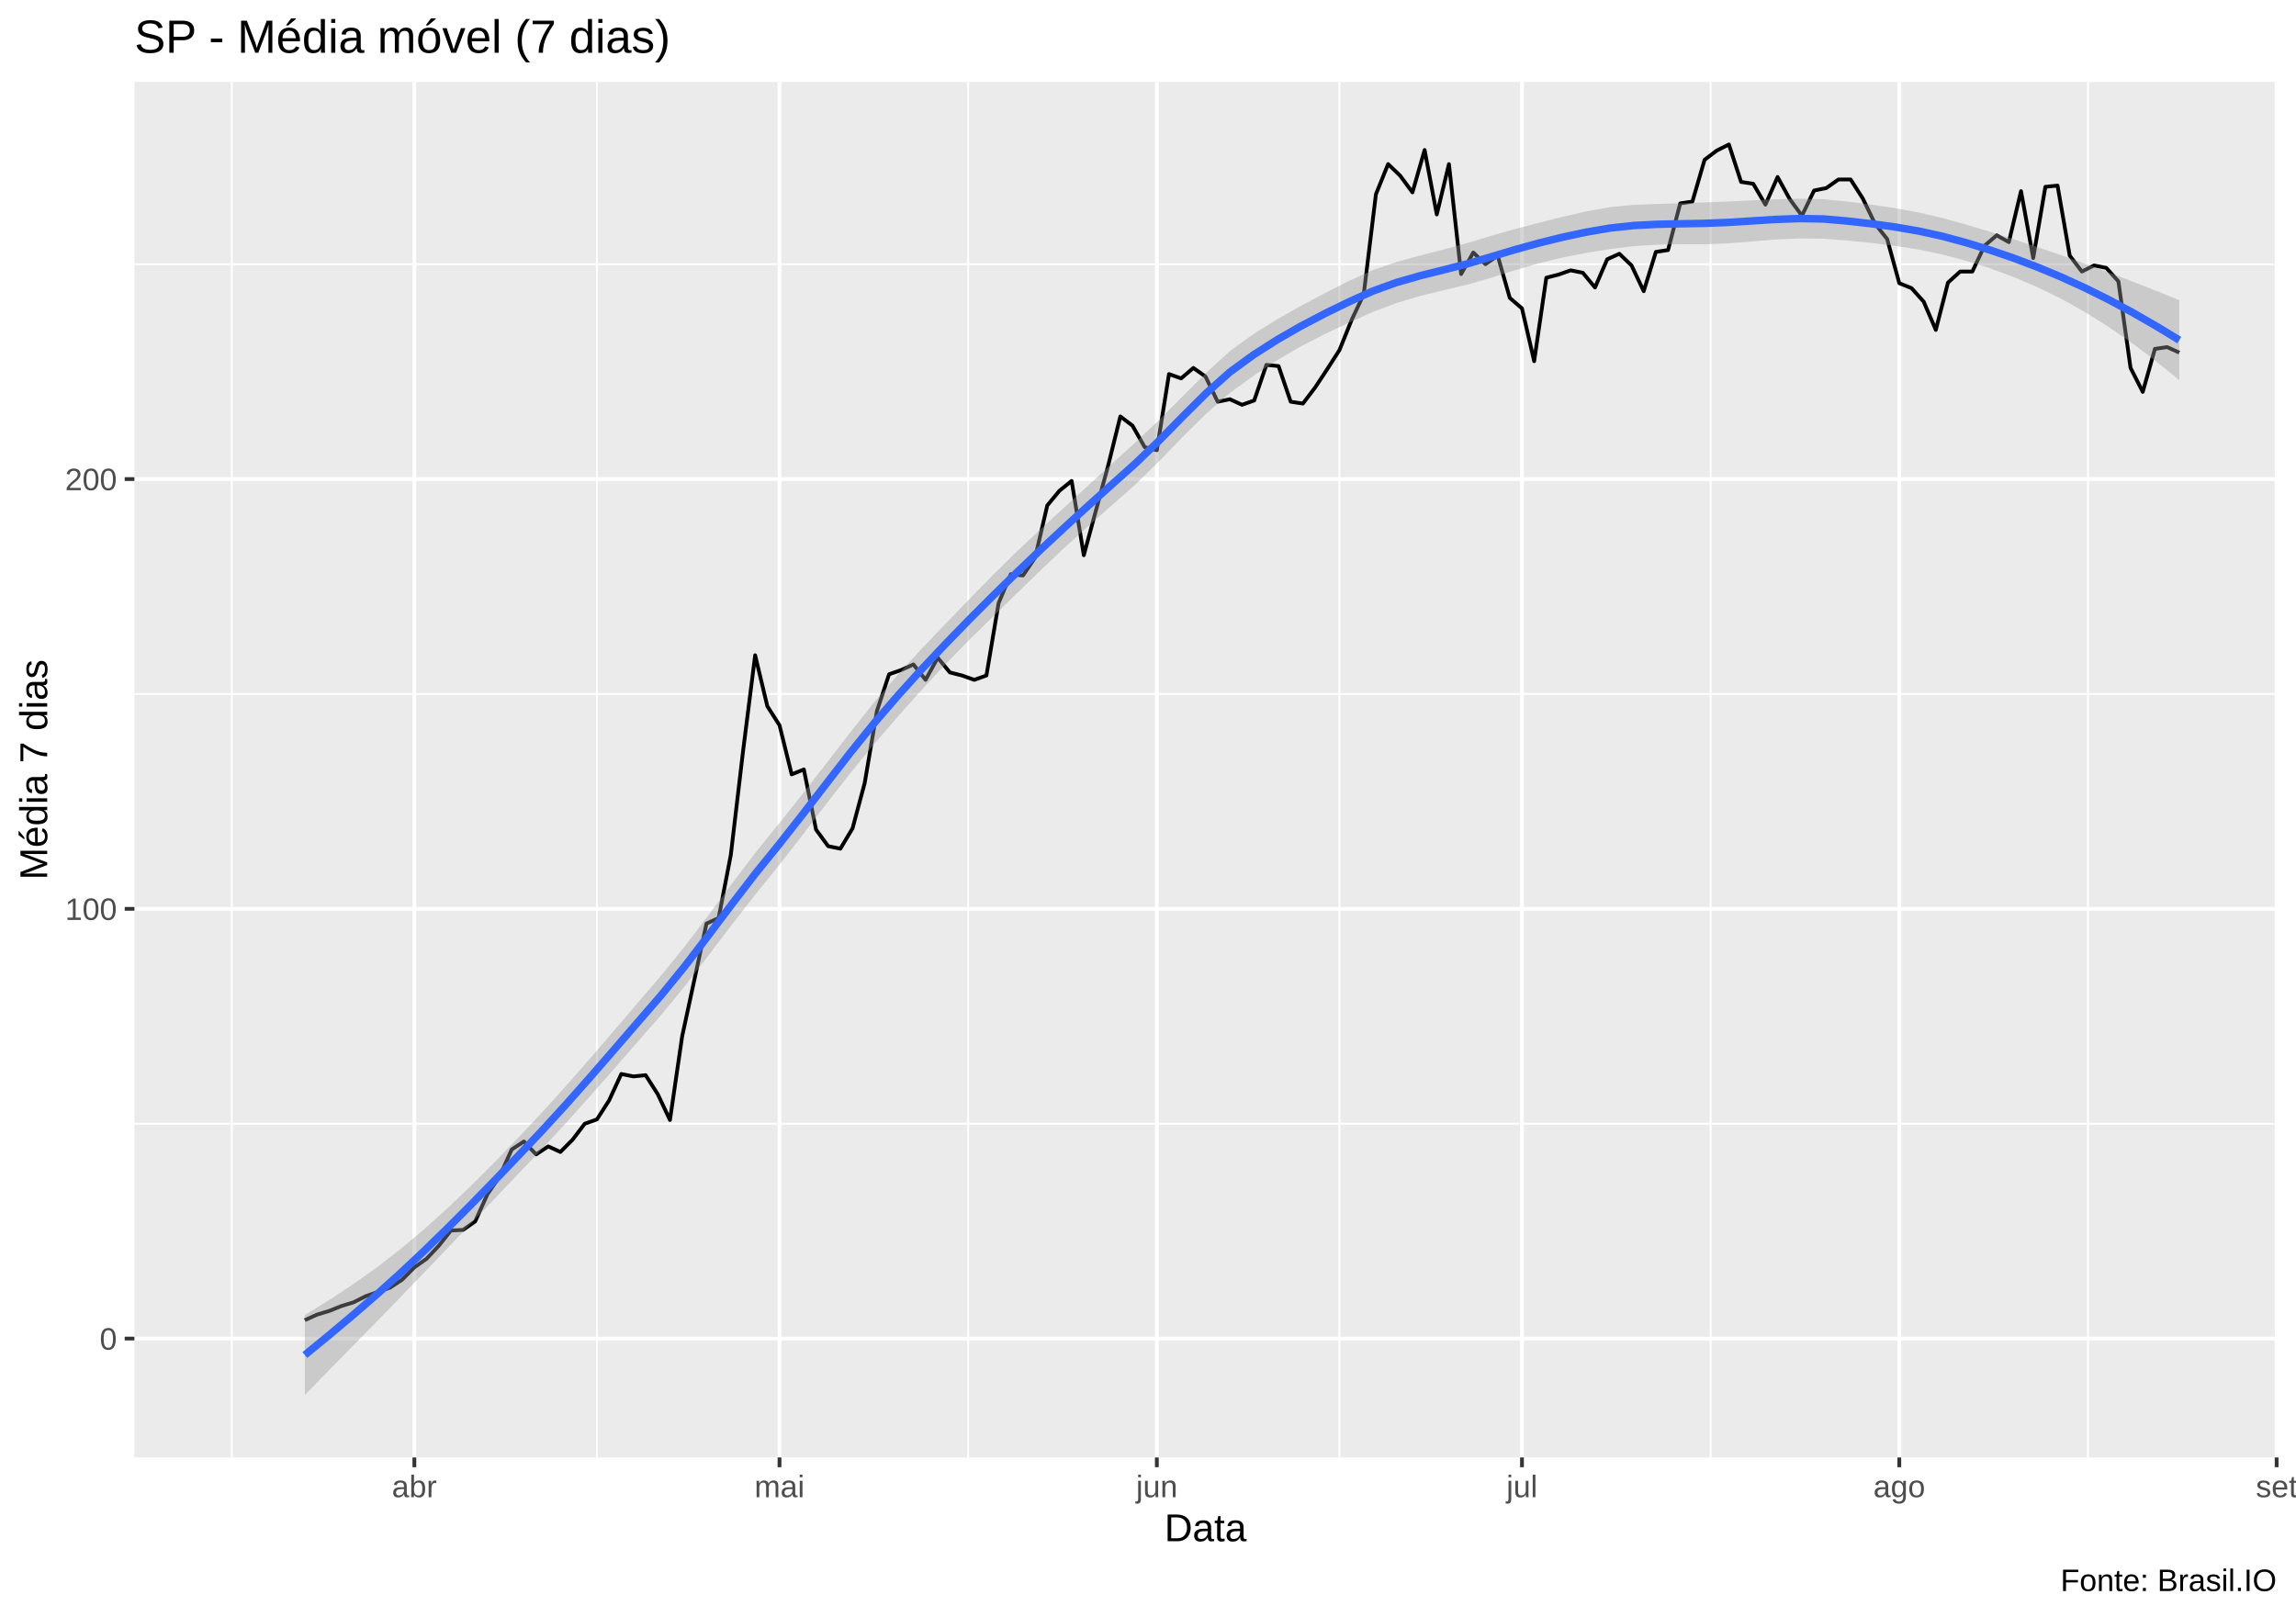
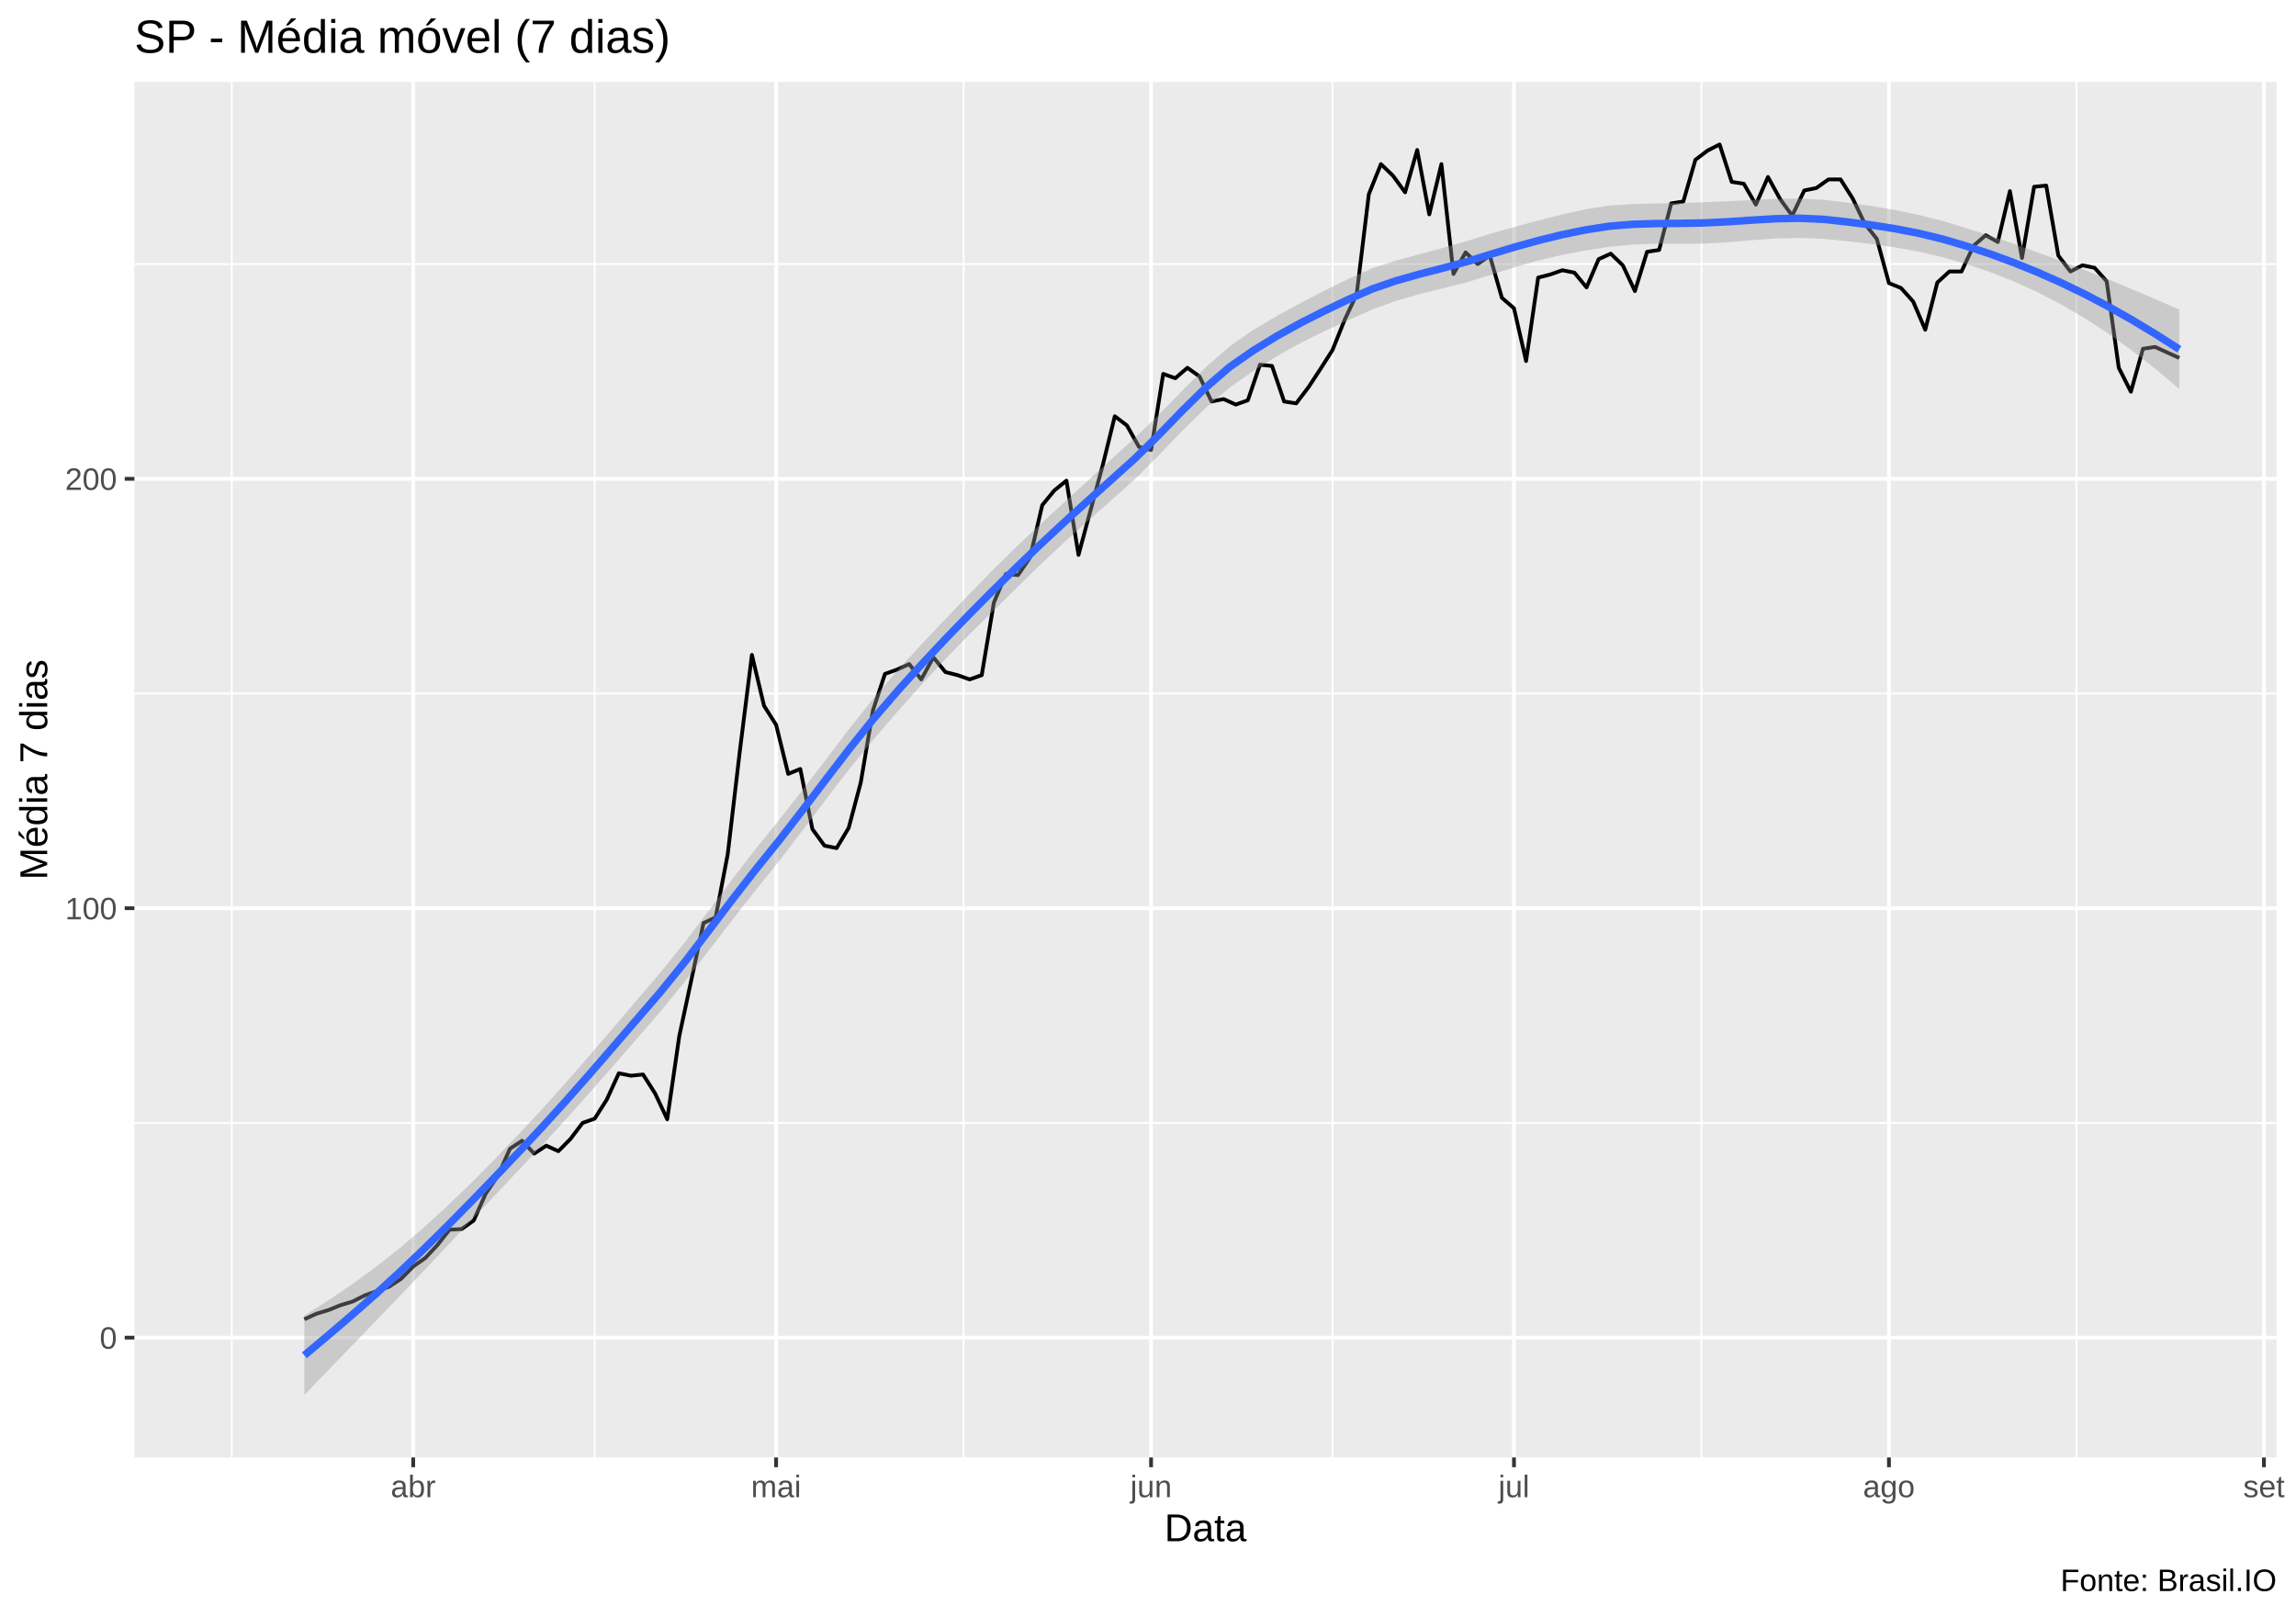
<svg xmlns="http://www.w3.org/2000/svg" viewBox="0 0 649.50 457.50">
  <defs>
    <style type="text/css">
    line, polyline, polygon, path, rect, circle {
      fill: none;
      stroke: #000000;
      stroke-linecap: round;
      stroke-linejoin: round;
      stroke-miterlimit: 10.00;
    }
  </style>
  </defs>
  <rect width="100%" height="100%" style="stroke: none; fill: #FFFFFF;" />
  <rect x="0.00" y="0" width="649.50" height="457.50" style="stroke-width: 1.07; stroke: #FFFFFF; fill: #FFFFFF;" />
  <defs>
    <clipPath id="cpMzguMDJ8NjQ0LjAyfDQxMi4zOHwyMy4xOQ==">
      <rect x="38.02" y="23.19" width="606.00" height="389.19" />
    </clipPath>
  </defs>
  <rect x="38.02" y="23.19" width="606.00" height="389.19" style="stroke-width: 1.07; stroke: none; fill: #EBEBEB;" clip-path="url(#cpMzguMDJ8NjQ0LjAyfDQxMi4zOHwyMy4xOQ==)" />
-   <polyline points="38.02,317.94 644.02,317.94 " style="stroke-width: 0.53; stroke: #FFFFFF; stroke-linecap: butt;" clip-path="url(#cpMzguMDJ8NjQ0LjAyfDQxMi4zOHwyMy4xOQ==)" />
-   <polyline points="38.02,196.34 644.02,196.34 " style="stroke-width: 0.53; stroke: #FFFFFF; stroke-linecap: butt;" clip-path="url(#cpMzguMDJ8NjQ0LjAyfDQxMi4zOHwyMy4xOQ==)" />
-   <polyline points="38.02,74.75 644.02,74.75 " style="stroke-width: 0.53; stroke: #FFFFFF; stroke-linecap: butt;" clip-path="url(#cpMzguMDJ8NjQ0LjAyfDQxMi4zOHwyMy4xOQ==)" />
+   <polyline points="38.02,317.72 644.02,317.72 " style="stroke-width: 0.53; stroke: #FFFFFF; stroke-linecap: butt;" clip-path="url(#cpMzguMDJ8NjQ0LjAyfDQxMi4zOHwyMy4xOQ==)" />
+   <polyline points="38.02,196.22 644.02,196.22 " style="stroke-width: 0.53; stroke: #FFFFFF; stroke-linecap: butt;" clip-path="url(#cpMzguMDJ8NjQ0LjAyfDQxMi4zOHwyMy4xOQ==)" />
+   <polyline points="38.02,74.72 644.02,74.72 " style="stroke-width: 0.53; stroke: #FFFFFF; stroke-linecap: butt;" clip-path="url(#cpMzguMDJ8NjQ0LjAyfDQxMi4zOHwyMy4xOQ==)" />
  <polyline points="65.57,412.38 65.57,23.19 " style="stroke-width: 0.53; stroke: #FFFFFF; stroke-linecap: butt;" clip-path="url(#cpMzguMDJ8NjQ0LjAyfDQxMi4zOHwyMy4xOQ==)" />
-   <polyline points="168.86,412.38 168.86,23.19 " style="stroke-width: 0.53; stroke: #FFFFFF; stroke-linecap: butt;" clip-path="url(#cpMzguMDJ8NjQ0LjAyfDQxMi4zOHwyMy4xOQ==)" />
-   <polyline points="273.88,412.38 273.88,23.19 " style="stroke-width: 0.53; stroke: #FFFFFF; stroke-linecap: butt;" clip-path="url(#cpMzguMDJ8NjQ0LjAyfDQxMi4zOHwyMy4xOQ==)" />
-   <polyline points="378.90,412.38 378.90,23.19 " style="stroke-width: 0.53; stroke: #FFFFFF; stroke-linecap: butt;" clip-path="url(#cpMzguMDJ8NjQ0LjAyfDQxMi4zOHwyMy4xOQ==)" />
-   <polyline points="483.91,412.38 483.91,23.19 " style="stroke-width: 0.53; stroke: #FFFFFF; stroke-linecap: butt;" clip-path="url(#cpMzguMDJ8NjQ0LjAyfDQxMi4zOHwyMy4xOQ==)" />
-   <polyline points="590.65,412.38 590.65,23.19 " style="stroke-width: 0.53; stroke: #FFFFFF; stroke-linecap: butt;" clip-path="url(#cpMzguMDJ8NjQ0LjAyfDQxMi4zOHwyMy4xOQ==)" />
-   <polyline points="38.02,378.73 644.02,378.73 " style="stroke-width: 1.07; stroke: #FFFFFF; stroke-linecap: butt;" clip-path="url(#cpMzguMDJ8NjQ0LjAyfDQxMi4zOHwyMy4xOQ==)" />
-   <polyline points="38.02,257.14 644.02,257.14 " style="stroke-width: 1.07; stroke: #FFFFFF; stroke-linecap: butt;" clip-path="url(#cpMzguMDJ8NjQ0LjAyfDQxMi4zOHwyMy4xOQ==)" />
-   <polyline points="38.02,135.55 644.02,135.55 " style="stroke-width: 1.07; stroke: #FFFFFF; stroke-linecap: butt;" clip-path="url(#cpMzguMDJ8NjQ0LjAyfDQxMi4zOHwyMy4xOQ==)" />
-   <polyline points="117.22,412.38 117.22,23.19 " style="stroke-width: 1.07; stroke: #FFFFFF; stroke-linecap: butt;" clip-path="url(#cpMzguMDJ8NjQ0LjAyfDQxMi4zOHwyMy4xOQ==)" />
-   <polyline points="220.51,412.38 220.51,23.19 " style="stroke-width: 1.07; stroke: #FFFFFF; stroke-linecap: butt;" clip-path="url(#cpMzguMDJ8NjQ0LjAyfDQxMi4zOHwyMy4xOQ==)" />
-   <polyline points="327.25,412.38 327.25,23.19 " style="stroke-width: 1.07; stroke: #FFFFFF; stroke-linecap: butt;" clip-path="url(#cpMzguMDJ8NjQ0LjAyfDQxMi4zOHwyMy4xOQ==)" />
-   <polyline points="430.54,412.38 430.54,23.19 " style="stroke-width: 1.07; stroke: #FFFFFF; stroke-linecap: butt;" clip-path="url(#cpMzguMDJ8NjQ0LjAyfDQxMi4zOHwyMy4xOQ==)" />
-   <polyline points="537.28,412.38 537.28,23.19 " style="stroke-width: 1.07; stroke: #FFFFFF; stroke-linecap: butt;" clip-path="url(#cpMzguMDJ8NjQ0LjAyfDQxMi4zOHwyMy4xOQ==)" />
-   <polyline points="644.02,412.38 644.02,23.19 " style="stroke-width: 1.07; stroke: #FFFFFF; stroke-linecap: butt;" clip-path="url(#cpMzguMDJ8NjQ0LjAyfDQxMi4zOHwyMy4xOQ==)" />
-   <polyline points="86.23,373.52 89.67,371.96 93.11,370.92 96.56,369.53 100.00,368.48 103.44,366.75 106.89,365.53 110.33,364.32 113.77,362.06 117.22,358.58 120.66,356.15 124.10,352.50 127.54,348.16 130.99,347.99 134.43,345.56 137.87,337.91 141.32,332.87 144.76,325.23 148.20,322.97 151.65,326.62 155.09,324.36 158.53,325.93 161.98,322.45 165.42,317.94 168.86,316.72 172.31,311.34 175.75,303.87 179.19,304.56 182.64,304.21 186.08,309.60 189.52,316.89 192.96,293.27 196.41,277.29 199.85,261.31 203.29,259.74 206.74,241.85 210.18,212.67 213.62,185.40 217.07,199.82 220.51,205.20 223.95,219.10 227.40,217.71 230.84,234.73 234.28,239.42 237.73,240.12 241.17,234.38 244.61,221.53 248.06,201.21 251.50,190.78 254.94,189.57 258.39,188.00 261.83,192.35 265.27,186.09 268.71,190.26 272.16,191.13 275.60,192.35 279.04,191.13 282.49,170.63 285.93,162.47 289.37,162.82 292.82,157.78 296.26,143.01 299.70,138.85 303.15,136.07 306.59,157.09 310.03,144.40 313.48,131.72 316.92,117.83 320.36,120.43 323.81,126.51 327.25,127.38 330.69,105.84 334.13,107.06 337.58,104.10 341.02,106.54 344.46,113.66 347.91,112.96 351.35,114.53 354.79,113.31 358.24,103.24 361.68,103.58 365.12,113.66 368.57,114.18 372.01,109.66 375.45,104.45 378.90,99.07 382.34,90.56 385.78,83.26 389.23,54.95 392.67,46.43 396.11,49.74 399.56,54.43 403.00,42.44 406.44,60.68 409.88,46.43 413.33,77.53 416.77,71.45 420.21,74.75 423.66,72.32 427.10,84.30 430.54,87.26 433.99,102.19 437.43,78.57 440.87,77.70 444.32,76.49 447.76,77.18 451.20,81.35 454.65,73.36 458.09,71.80 461.53,75.10 464.98,82.39 468.42,71.27 471.86,70.75 475.31,57.55 478.75,57.03 482.19,45.22 485.63,42.61 489.08,40.88 492.52,51.47 495.96,51.99 499.41,57.90 502.85,50.08 506.29,56.34 509.74,61.03 513.18,53.90 516.62,53.21 520.07,50.78 523.51,50.78 526.95,56.16 530.40,63.28 533.84,67.63 537.28,80.13 540.73,81.52 544.17,85.34 547.61,93.34 551.05,79.96 554.50,76.83 557.94,76.83 561.38,69.54 564.83,66.58 568.27,68.50 571.71,54.08 575.16,73.01 578.60,52.86 582.04,52.51 585.49,72.32 588.93,76.83 592.37,75.10 595.82,75.79 599.26,79.61 602.70,104.10 606.15,110.88 609.59,98.72 613.03,98.20 616.48,99.76 " style="stroke-width: 1.07; stroke-linecap: butt;" clip-path="url(#cpMzguMDJ8NjQ0LjAyfDQxMi4zOHwyMy4xOQ==)" />
-   <polygon points="86.23,372.08 92.94,367.94 99.65,363.52 106.36,358.76 113.07,353.59 119.79,347.96 126.50,341.93 133.21,335.53 139.92,328.82 146.63,321.87 153.35,314.72 160.06,307.30 166.77,299.65 173.48,291.84 180.19,283.98 186.91,276.15 193.62,267.88 200.33,259.06 207.04,250.01 213.75,241.18 220.47,232.88 227.18,224.46 233.89,215.82 240.60,207.12 247.31,198.67 254.03,190.84 260.74,183.54 267.45,176.50 274.16,169.56 280.87,162.71 287.59,156.09 294.30,149.78 301.01,143.62 307.72,137.46 314.43,131.29 321.15,125.22 327.86,118.85 334.57,112.10 341.28,105.39 347.99,99.29 354.71,94.41 361.42,90.26 368.13,86.48 374.84,82.91 381.55,79.52 388.27,76.45 394.98,74.13 401.69,72.30 408.40,70.58 415.11,68.75 421.83,66.72 428.54,64.81 435.25,63.05 441.96,61.37 448.67,59.82 455.39,58.60 462.10,57.96 468.81,57.70 475.52,57.51 482.23,57.27 488.95,57.00 495.66,56.69 502.37,56.39 509.08,56.22 515.80,56.36 522.51,57.01 529.22,57.87 535.93,58.87 542.64,60.10 549.36,61.65 556.07,63.51 562.78,65.52 569.49,67.64 576.20,69.86 582.92,72.16 589.63,74.54 596.34,77.01 603.05,79.57 609.76,82.21 616.48,84.93 616.48,107.54 609.76,102.09 603.05,97.03 596.34,92.39 589.63,88.19 582.92,84.46 576.20,81.18 569.49,78.32 562.78,75.86 556.07,73.76 549.36,71.98 542.64,70.59 535.93,69.53 529.22,68.72 522.51,68.05 515.80,67.54 509.08,67.47 502.37,67.77 495.66,68.31 488.95,68.84 482.23,69.10 475.52,69.11 468.81,69.22 462.10,69.66 455.39,70.48 448.67,71.56 441.96,72.87 435.25,74.51 428.54,76.46 421.83,78.59 415.11,80.53 408.40,82.11 401.69,83.75 394.98,85.76 388.27,88.30 381.55,91.33 374.84,94.47 368.13,97.92 361.42,101.85 354.71,106.24 347.99,111.12 341.28,116.99 334.57,123.62 327.86,130.54 321.15,137.10 314.43,143.04 307.72,148.96 301.01,155.07 294.30,161.43 287.59,167.95 280.87,174.49 274.16,181.09 267.45,187.94 260.74,195.17 254.03,202.70 247.31,210.48 240.60,218.68 233.89,227.26 227.18,236.05 220.47,244.72 213.75,253.01 207.04,261.60 200.33,270.42 193.62,279.13 186.91,287.32 180.19,295.00 173.48,302.69 166.77,310.31 160.06,317.79 153.35,325.05 146.63,332.11 139.92,339.16 133.21,346.21 126.50,353.25 119.79,360.27 113.07,367.24 106.36,374.14 99.65,380.99 92.94,387.83 86.23,394.69 " style="stroke-width: 0.00; stroke: none; fill: #999999; fill-opacity: 0.40;" clip-path="url(#cpMzguMDJ8NjQ0LjAyfDQxMi4zOHwyMy4xOQ==)" />
-   <polyline points="86.23,372.08 92.94,367.94 99.65,363.52 106.36,358.76 113.07,353.59 119.79,347.96 126.50,341.93 133.21,335.53 139.92,328.82 146.63,321.87 153.35,314.72 160.06,307.30 166.77,299.65 173.48,291.84 180.19,283.98 186.91,276.15 193.62,267.88 200.33,259.06 207.04,250.01 213.75,241.18 220.47,232.88 227.18,224.46 233.89,215.82 240.60,207.12 247.31,198.67 254.03,190.84 260.74,183.54 267.45,176.50 274.16,169.56 280.87,162.71 287.59,156.09 294.30,149.78 301.01,143.62 307.72,137.46 314.43,131.29 321.15,125.22 327.86,118.85 334.57,112.10 341.28,105.39 347.99,99.29 354.71,94.41 361.42,90.26 368.13,86.48 374.84,82.91 381.55,79.52 388.27,76.45 394.98,74.13 401.69,72.30 408.40,70.58 415.11,68.75 421.83,66.72 428.54,64.81 435.25,63.05 441.96,61.37 448.67,59.82 455.39,58.60 462.10,57.96 468.81,57.70 475.52,57.51 482.23,57.27 488.95,57.00 495.66,56.69 502.37,56.39 509.08,56.22 515.80,56.36 522.51,57.01 529.22,57.87 535.93,58.87 542.64,60.10 549.36,61.65 556.07,63.51 562.78,65.52 569.49,67.64 576.20,69.86 582.92,72.16 589.63,74.54 596.34,77.01 603.05,79.57 609.76,82.21 616.48,84.93 " style="stroke-width: 2.13; stroke: none;" clip-path="url(#cpMzguMDJ8NjQ0LjAyfDQxMi4zOHwyMy4xOQ==)" />
-   <polyline points="616.48,107.54 609.76,102.09 603.05,97.03 596.34,92.39 589.63,88.19 582.92,84.46 576.20,81.18 569.49,78.32 562.78,75.86 556.07,73.76 549.36,71.98 542.64,70.59 535.93,69.53 529.22,68.72 522.51,68.05 515.80,67.54 509.08,67.47 502.37,67.77 495.66,68.31 488.95,68.84 482.23,69.10 475.52,69.11 468.81,69.22 462.10,69.66 455.39,70.48 448.67,71.56 441.96,72.87 435.25,74.51 428.54,76.46 421.83,78.59 415.11,80.53 408.40,82.11 401.69,83.75 394.98,85.76 388.27,88.30 381.55,91.33 374.84,94.47 368.13,97.92 361.42,101.85 354.71,106.24 347.99,111.12 341.28,116.99 334.57,123.62 327.86,130.54 321.15,137.10 314.43,143.04 307.72,148.96 301.01,155.07 294.30,161.43 287.59,167.95 280.87,174.49 274.16,181.09 267.45,187.94 260.74,195.17 254.03,202.70 247.31,210.48 240.60,218.68 233.89,227.26 227.18,236.05 220.47,244.72 213.75,253.01 207.04,261.60 200.33,270.42 193.62,279.13 186.91,287.32 180.19,295.00 173.48,302.69 166.77,310.31 160.06,317.79 153.35,325.05 146.63,332.11 139.92,339.16 133.21,346.21 126.50,353.25 119.79,360.27 113.07,367.24 106.36,374.14 99.65,380.99 92.94,387.83 86.23,394.69 " style="stroke-width: 2.13; stroke: none;" clip-path="url(#cpMzguMDJ8NjQ0LjAyfDQxMi4zOHwyMy4xOQ==)" />
-   <polyline points="86.23,383.38 92.94,377.88 99.65,372.25 106.36,366.45 113.07,360.42 119.79,354.12 126.50,347.59 133.21,340.87 139.92,333.99 146.63,326.99 153.35,319.89 160.06,312.55 166.77,304.98 173.48,297.26 180.19,289.49 186.91,281.73 193.62,273.51 200.33,264.74 207.04,255.81 213.75,247.09 220.47,238.80 227.18,230.26 233.89,221.54 240.60,212.90 247.31,204.57 254.03,196.77 260.74,189.35 267.45,182.22 274.16,175.32 280.87,168.60 287.59,162.02 294.30,155.60 301.01,149.34 307.72,143.21 314.43,137.16 321.15,131.16 327.86,124.70 334.57,117.86 341.28,111.19 347.99,105.21 354.71,100.32 361.42,96.05 368.13,92.20 374.84,88.69 381.55,85.42 388.27,82.38 394.98,79.95 401.69,78.02 408.40,76.35 415.11,74.64 421.83,72.65 428.54,70.64 435.25,68.78 441.96,67.12 448.67,65.69 455.39,64.54 462.10,63.81 468.81,63.46 475.52,63.31 482.23,63.19 488.95,62.92 495.66,62.50 502.37,62.08 509.08,61.84 515.80,61.95 522.51,62.53 529.22,63.29 535.93,64.20 542.64,65.35 549.36,66.82 556.07,68.63 562.78,70.69 569.49,72.98 576.20,75.52 582.92,78.31 589.63,81.37 596.34,84.70 603.05,88.30 609.76,92.15 616.48,96.23 " style="stroke-width: 2.13; stroke: #3366FF; stroke-linecap: butt;" clip-path="url(#cpMzguMDJ8NjQ0LjAyfDQxMi4zOHwyMy4xOQ==)" />
+   <polyline points="168.22,412.38 168.22,23.19 " style="stroke-width: 0.53; stroke: #FFFFFF; stroke-linecap: butt;" clip-path="url(#cpMzguMDJ8NjQ0LjAyfDQxMi4zOHwyMy4xOQ==)" />
+   <polyline points="272.59,412.38 272.59,23.19 " style="stroke-width: 0.53; stroke: #FFFFFF; stroke-linecap: butt;" clip-path="url(#cpMzguMDJ8NjQ0LjAyfDQxMi4zOHwyMy4xOQ==)" />
+   <polyline points="376.95,412.38 376.95,23.19 " style="stroke-width: 0.53; stroke: #FFFFFF; stroke-linecap: butt;" clip-path="url(#cpMzguMDJ8NjQ0LjAyfDQxMi4zOHwyMy4xOQ==)" />
+   <polyline points="481.31,412.38 481.31,23.19 " style="stroke-width: 0.53; stroke: #FFFFFF; stroke-linecap: butt;" clip-path="url(#cpMzguMDJ8NjQ0LjAyfDQxMi4zOHwyMy4xOQ==)" />
+   <polyline points="587.39,412.38 587.39,23.19 " style="stroke-width: 0.53; stroke: #FFFFFF; stroke-linecap: butt;" clip-path="url(#cpMzguMDJ8NjQ0LjAyfDQxMi4zOHwyMy4xOQ==)" />
+   <polyline points="38.02,378.47 644.02,378.47 " style="stroke-width: 1.07; stroke: #FFFFFF; stroke-linecap: butt;" clip-path="url(#cpMzguMDJ8NjQ0LjAyfDQxMi4zOHwyMy4xOQ==)" />
+   <polyline points="38.02,256.97 644.02,256.97 " style="stroke-width: 1.07; stroke: #FFFFFF; stroke-linecap: butt;" clip-path="url(#cpMzguMDJ8NjQ0LjAyfDQxMi4zOHwyMy4xOQ==)" />
+   <polyline points="38.02,135.47 644.02,135.47 " style="stroke-width: 1.07; stroke: #FFFFFF; stroke-linecap: butt;" clip-path="url(#cpMzguMDJ8NjQ0LjAyfDQxMi4zOHwyMy4xOQ==)" />
+   <polyline points="116.89,412.38 116.89,23.19 " style="stroke-width: 1.07; stroke: #FFFFFF; stroke-linecap: butt;" clip-path="url(#cpMzguMDJ8NjQ0LjAyfDQxMi4zOHwyMy4xOQ==)" />
+   <polyline points="219.55,412.38 219.55,23.19 " style="stroke-width: 1.07; stroke: #FFFFFF; stroke-linecap: butt;" clip-path="url(#cpMzguMDJ8NjQ0LjAyfDQxMi4zOHwyMy4xOQ==)" />
+   <polyline points="325.62,412.38 325.62,23.19 " style="stroke-width: 1.07; stroke: #FFFFFF; stroke-linecap: butt;" clip-path="url(#cpMzguMDJ8NjQ0LjAyfDQxMi4zOHwyMy4xOQ==)" />
+   <polyline points="428.28,412.38 428.28,23.19 " style="stroke-width: 1.07; stroke: #FFFFFF; stroke-linecap: butt;" clip-path="url(#cpMzguMDJ8NjQ0LjAyfDQxMi4zOHwyMy4xOQ==)" />
+   <polyline points="534.35,412.38 534.35,23.19 " style="stroke-width: 1.07; stroke: #FFFFFF; stroke-linecap: butt;" clip-path="url(#cpMzguMDJ8NjQ0LjAyfDQxMi4zOHwyMy4xOQ==)" />
+   <polyline points="640.43,412.38 640.43,23.19 " style="stroke-width: 1.07; stroke: #FFFFFF; stroke-linecap: butt;" clip-path="url(#cpMzguMDJ8NjQ0LjAyfDQxMi4zOHwyMy4xOQ==)" />
+   <polyline points="86.10,373.27 89.52,371.70 92.94,370.66 96.36,369.27 99.79,368.23 103.21,366.50 106.63,365.28 110.05,364.07 113.47,361.81 116.89,358.34 120.32,355.91 123.74,352.26 127.16,347.93 130.58,347.75 134.00,345.32 137.42,337.68 140.85,332.65 144.27,325.01 147.69,322.76 151.11,326.40 154.53,324.15 157.96,325.71 161.38,322.24 164.80,317.72 168.22,316.51 171.64,311.13 175.06,303.66 178.49,304.36 181.91,304.01 185.33,309.39 188.75,316.68 192.17,293.08 195.60,277.11 199.02,261.14 202.44,259.58 205.86,241.70 209.28,212.54 212.70,185.29 216.13,199.69 219.55,205.08 222.97,218.96 226.39,217.57 229.81,234.58 233.24,239.27 236.66,239.96 240.08,234.24 243.50,221.39 246.92,201.08 250.34,190.67 253.77,189.45 257.19,187.89 260.61,192.23 264.03,185.98 267.45,190.15 270.87,191.02 274.30,192.23 277.72,191.02 281.14,170.53 284.56,162.38 287.98,162.72 291.41,157.69 294.83,142.94 298.25,138.77 301.67,135.99 305.09,157.00 308.51,144.33 311.94,131.65 315.36,117.77 318.78,120.37 322.20,126.45 325.62,127.32 329.05,105.79 332.47,107.01 335.89,104.06 339.31,106.49 342.73,113.60 346.15,112.91 349.58,114.47 353.00,113.26 356.42,103.19 359.84,103.54 363.26,113.60 366.68,114.12 370.11,109.61 373.53,104.40 376.95,99.02 380.37,90.52 383.79,83.23 387.22,54.94 390.64,46.43 394.06,49.73 397.48,54.41 400.90,42.44 404.32,60.66 407.75,46.43 411.17,77.50 414.59,71.42 418.01,74.72 421.43,72.29 424.86,84.27 428.28,87.22 431.70,102.15 435.12,78.54 438.54,77.67 441.96,76.46 445.39,77.15 448.81,81.32 452.23,73.33 455.65,71.77 459.07,75.07 462.49,82.36 465.92,71.25 469.34,70.73 472.76,57.54 476.18,57.02 479.60,45.22 483.03,42.61 486.45,40.88 489.87,51.46 493.29,51.98 496.71,57.89 500.13,50.08 503.56,56.32 506.98,61.01 510.40,53.89 513.82,53.20 517.24,50.77 520.67,50.77 524.09,56.15 527.51,63.27 530.93,67.61 534.35,80.10 537.77,81.49 541.20,85.31 544.62,93.29 548.04,79.93 551.46,76.81 554.88,76.81 558.30,69.52 561.73,66.56 565.15,68.47 568.57,54.07 571.99,72.99 575.41,52.85 578.84,52.51 582.26,72.29 585.68,76.81 589.10,75.07 592.52,75.76 595.94,79.58 599.37,104.06 602.79,110.83 606.21,98.68 609.63,98.16 613.05,99.72 616.48,101.28 " style="stroke-width: 1.07; stroke-linecap: butt;" clip-path="url(#cpMzguMDJ8NjQ0LjAyfDQxMi4zOHwyMy4xOQ==)" />
+   <polygon points="86.10,372.25 92.81,367.96 99.53,363.41 106.24,358.52 112.95,353.24 119.67,347.51 126.38,341.38 133.09,334.91 139.81,328.14 146.52,321.12 153.23,313.92 159.95,306.45 166.66,298.75 173.38,290.92 180.09,283.04 186.80,275.17 193.52,266.85 200.23,258.04 206.94,249.05 213.66,240.32 220.37,232.02 227.08,223.46 233.80,214.67 240.51,205.86 247.23,197.39 253.94,189.63 260.65,182.33 267.37,175.23 274.08,168.23 280.79,161.35 287.51,154.72 294.22,148.41 300.93,142.24 307.65,136.07 314.36,129.93 321.08,123.86 327.79,117.33 334.50,110.47 341.22,103.78 347.93,97.92 354.64,93.30 361.36,89.31 368.07,85.65 374.78,82.17 381.50,78.86 388.21,75.92 394.93,73.73 401.64,71.89 408.35,70.09 415.07,68.16 421.78,66.08 428.49,64.18 435.21,62.39 441.92,60.69 448.63,59.19 455.35,58.15 462.06,57.72 468.78,57.57 475.49,57.43 482.20,57.22 488.92,56.93 495.63,56.59 502.34,56.29 509.06,56.18 515.77,56.51 522.48,57.32 529.20,58.26 535.91,59.39 542.63,60.78 549.34,62.47 556.05,64.48 562.77,66.64 569.48,68.93 576.19,71.32 582.91,73.79 589.62,76.36 596.33,79.03 603.05,81.79 609.76,84.65 616.48,87.60 616.48,110.04 609.76,104.40 603.05,99.16 596.33,94.33 589.62,89.95 582.91,86.04 576.19,82.58 569.48,79.55 562.77,76.91 556.05,74.65 549.34,72.72 542.63,71.17 535.91,69.96 529.20,69.01 522.48,68.24 515.77,67.59 509.06,67.32 502.34,67.48 495.63,67.96 488.92,68.54 482.20,68.93 475.49,68.96 468.78,68.94 462.06,69.18 455.35,69.82 448.63,70.85 441.92,72.11 435.21,73.69 428.49,75.60 421.78,77.74 415.07,79.83 408.35,81.54 401.64,83.19 394.93,85.12 388.21,87.56 381.50,90.54 374.78,93.64 368.07,96.95 361.36,100.69 354.64,104.91 347.93,109.61 341.22,115.28 334.50,121.84 327.79,128.81 321.08,135.55 314.36,141.56 307.65,147.47 300.93,153.54 294.22,159.86 287.51,166.40 280.79,173.00 274.08,179.65 267.37,186.53 260.65,193.75 253.94,201.29 247.23,209.06 240.51,217.30 233.80,225.97 227.08,234.87 220.37,243.66 213.66,252.00 206.94,260.54 200.23,269.30 193.52,278.00 186.80,286.25 180.09,293.96 173.38,301.67 166.66,309.32 159.95,316.84 153.23,324.17 146.52,331.29 139.81,338.41 133.09,345.53 126.38,352.65 119.67,359.76 112.95,366.83 106.24,373.82 99.53,380.77 92.81,387.72 86.10,394.69 " style="stroke-width: 0.00; stroke: none; fill: #999999; fill-opacity: 0.40;" clip-path="url(#cpMzguMDJ8NjQ0LjAyfDQxMi4zOHwyMy4xOQ==)" />
+   <polyline points="86.10,372.25 92.81,367.96 99.53,363.41 106.24,358.52 112.95,353.24 119.67,347.51 126.38,341.38 133.09,334.91 139.81,328.14 146.52,321.12 153.23,313.92 159.95,306.45 166.66,298.75 173.38,290.92 180.09,283.04 186.80,275.17 193.52,266.85 200.23,258.04 206.94,249.05 213.66,240.32 220.37,232.02 227.08,223.46 233.80,214.67 240.51,205.86 247.23,197.39 253.94,189.63 260.65,182.33 267.37,175.23 274.08,168.23 280.79,161.35 287.51,154.72 294.22,148.41 300.93,142.24 307.65,136.07 314.36,129.93 321.08,123.86 327.79,117.33 334.50,110.47 341.22,103.78 347.93,97.92 354.64,93.30 361.36,89.31 368.07,85.65 374.78,82.17 381.50,78.86 388.21,75.92 394.93,73.73 401.64,71.89 408.35,70.09 415.07,68.16 421.78,66.08 428.49,64.18 435.21,62.39 441.92,60.69 448.63,59.19 455.35,58.15 462.06,57.72 468.78,57.57 475.49,57.43 482.20,57.22 488.92,56.93 495.63,56.59 502.34,56.29 509.06,56.18 515.77,56.51 522.48,57.32 529.20,58.26 535.91,59.39 542.63,60.78 549.34,62.47 556.05,64.48 562.77,66.64 569.48,68.93 576.19,71.32 582.91,73.79 589.62,76.36 596.33,79.03 603.05,81.79 609.76,84.65 616.48,87.60 " style="stroke-width: 2.13; stroke: none;" clip-path="url(#cpMzguMDJ8NjQ0LjAyfDQxMi4zOHwyMy4xOQ==)" />
+   <polyline points="616.48,110.04 609.76,104.40 603.05,99.16 596.33,94.33 589.62,89.95 582.91,86.04 576.19,82.58 569.48,79.55 562.77,76.91 556.05,74.65 549.34,72.72 542.63,71.17 535.91,69.96 529.20,69.01 522.48,68.24 515.77,67.59 509.06,67.32 502.34,67.48 495.63,67.96 488.92,68.54 482.20,68.93 475.49,68.96 468.78,68.94 462.06,69.18 455.35,69.82 448.63,70.85 441.92,72.11 435.21,73.69 428.49,75.60 421.78,77.74 415.07,79.83 408.35,81.54 401.64,83.19 394.93,85.12 388.21,87.56 381.50,90.54 374.78,93.64 368.07,96.95 361.36,100.69 354.64,104.91 347.93,109.61 341.22,115.28 334.50,121.84 327.79,128.81 321.08,135.55 314.36,141.56 307.65,147.47 300.93,153.54 294.22,159.86 287.51,166.40 280.79,173.00 274.08,179.65 267.37,186.53 260.65,193.75 253.94,201.29 247.23,209.06 240.51,217.30 233.80,225.97 227.08,234.87 220.37,243.66 213.66,252.00 206.94,260.54 200.23,269.30 193.52,278.00 186.80,286.25 180.09,293.96 173.38,301.67 166.66,309.32 159.95,316.84 153.23,324.17 146.52,331.29 139.81,338.41 133.09,345.53 126.38,352.65 119.67,359.76 112.95,366.83 106.24,373.82 99.53,380.77 92.81,387.72 86.10,394.69 " style="stroke-width: 2.13; stroke: none;" clip-path="url(#cpMzguMDJ8NjQ0LjAyfDQxMi4zOHwyMy4xOQ==)" />
+   <polyline points="86.10,383.47 92.81,377.84 99.53,372.09 106.24,366.17 112.95,360.03 119.67,353.64 126.38,347.02 133.09,340.22 139.81,333.27 146.52,326.21 153.23,319.04 159.95,311.65 166.66,304.04 173.38,296.29 180.09,288.50 186.80,280.71 193.52,272.43 200.23,263.67 206.94,254.80 213.66,246.16 220.37,237.84 227.08,229.17 233.80,220.32 240.51,211.58 247.23,203.23 253.94,195.46 260.65,188.04 267.37,180.88 274.08,173.94 280.79,167.18 287.51,160.56 294.22,154.14 300.93,147.89 307.65,141.77 314.36,135.75 321.08,129.70 327.79,123.07 334.50,116.16 341.22,109.53 347.93,103.76 354.64,99.11 361.36,95.00 368.07,91.30 374.78,87.91 381.50,84.70 388.21,81.74 394.93,79.43 401.64,77.54 408.35,75.82 415.07,74.00 421.78,71.91 428.49,69.89 435.21,68.04 441.92,66.40 448.63,65.02 455.35,63.99 462.06,63.45 468.78,63.25 475.49,63.19 482.20,63.07 488.92,62.73 495.63,62.28 502.34,61.89 509.06,61.75 515.77,62.05 522.48,62.78 529.20,63.63 535.91,64.68 542.63,65.97 549.34,67.59 556.05,69.56 562.77,71.78 569.48,74.24 576.19,76.95 582.91,79.92 589.62,83.16 596.33,86.68 603.05,90.48 609.76,94.53 616.48,98.82 " style="stroke-width: 2.13; stroke: #3366FF; stroke-linecap: butt;" clip-path="url(#cpMzguMDJ8NjQ0LjAyfDQxMi4zOHwyMy4xOQ==)" />
  <defs>
    <clipPath id="cpMC4wMHw2NDkuNTB8NDU3LjUwfDAuMDA=">
      <rect x="0.00" y="0.00" width="649.50" height="457.50" />
    </clipPath>
  </defs>
  <g clip-path="url(#cpMC4wMHw2NDkuNTB8NDU3LjUwfDAuMDA=)">
-     <text x="28.20" y="381.88" style="font-size: 8.80px; fill: #4D4D4D; font-family: Arial;" textLength="4.89px" lengthAdjust="spacingAndGlyphs">0</text>
+     <text x="28.20" y="381.62" style="font-size: 8.80px; fill: #4D4D4D; font-family: Arial;" textLength="4.89px" lengthAdjust="spacingAndGlyphs">0</text>
  </g>
  <g clip-path="url(#cpMC4wMHw2NDkuNTB8NDU3LjUwfDAuMDA=)">
-     <text x="18.41" y="260.29" style="font-size: 8.80px; fill: #4D4D4D; font-family: Arial;" textLength="14.68px" lengthAdjust="spacingAndGlyphs">100</text>
+     <text x="18.41" y="260.12" style="font-size: 8.80px; fill: #4D4D4D; font-family: Arial;" textLength="14.68px" lengthAdjust="spacingAndGlyphs">100</text>
  </g>
  <g clip-path="url(#cpMC4wMHw2NDkuNTB8NDU3LjUwfDAuMDA=)">
-     <text x="18.41" y="138.70" style="font-size: 8.80px; fill: #4D4D4D; font-family: Arial;" textLength="14.68px" lengthAdjust="spacingAndGlyphs">200</text>
+     <text x="18.41" y="138.62" style="font-size: 8.80px; fill: #4D4D4D; font-family: Arial;" textLength="14.68px" lengthAdjust="spacingAndGlyphs">200</text>
  </g>
-   <polyline points="35.28,378.73 38.02,378.73 " style="stroke-width: 1.07; stroke: #333333; stroke-linecap: butt;" clip-path="url(#cpMC4wMHw2NDkuNTB8NDU3LjUwfDAuMDA=)" />
-   <polyline points="35.28,257.14 38.02,257.14 " style="stroke-width: 1.07; stroke: #333333; stroke-linecap: butt;" clip-path="url(#cpMC4wMHw2NDkuNTB8NDU3LjUwfDAuMDA=)" />
-   <polyline points="35.28,135.55 38.02,135.55 " style="stroke-width: 1.07; stroke: #333333; stroke-linecap: butt;" clip-path="url(#cpMC4wMHw2NDkuNTB8NDU3LjUwfDAuMDA=)" />
-   <polyline points="117.22,415.12 117.22,412.38 " style="stroke-width: 1.07; stroke: #333333; stroke-linecap: butt;" clip-path="url(#cpMC4wMHw2NDkuNTB8NDU3LjUwfDAuMDA=)" />
-   <polyline points="220.51,415.12 220.51,412.38 " style="stroke-width: 1.07; stroke: #333333; stroke-linecap: butt;" clip-path="url(#cpMC4wMHw2NDkuNTB8NDU3LjUwfDAuMDA=)" />
-   <polyline points="327.25,415.12 327.25,412.38 " style="stroke-width: 1.07; stroke: #333333; stroke-linecap: butt;" clip-path="url(#cpMC4wMHw2NDkuNTB8NDU3LjUwfDAuMDA=)" />
-   <polyline points="430.54,415.12 430.54,412.38 " style="stroke-width: 1.07; stroke: #333333; stroke-linecap: butt;" clip-path="url(#cpMC4wMHw2NDkuNTB8NDU3LjUwfDAuMDA=)" />
-   <polyline points="537.28,415.12 537.28,412.38 " style="stroke-width: 1.07; stroke: #333333; stroke-linecap: butt;" clip-path="url(#cpMC4wMHw2NDkuNTB8NDU3LjUwfDAuMDA=)" />
-   <polyline points="644.02,415.12 644.02,412.38 " style="stroke-width: 1.07; stroke: #333333; stroke-linecap: butt;" clip-path="url(#cpMC4wMHw2NDkuNTB8NDU3LjUwfDAuMDA=)" />
+   <polyline points="35.28,378.47 38.02,378.47 " style="stroke-width: 1.07; stroke: #333333; stroke-linecap: butt;" clip-path="url(#cpMC4wMHw2NDkuNTB8NDU3LjUwfDAuMDA=)" />
+   <polyline points="35.28,256.97 38.02,256.97 " style="stroke-width: 1.07; stroke: #333333; stroke-linecap: butt;" clip-path="url(#cpMC4wMHw2NDkuNTB8NDU3LjUwfDAuMDA=)" />
+   <polyline points="35.28,135.47 38.02,135.47 " style="stroke-width: 1.07; stroke: #333333; stroke-linecap: butt;" clip-path="url(#cpMC4wMHw2NDkuNTB8NDU3LjUwfDAuMDA=)" />
+   <polyline points="116.89,415.12 116.89,412.38 " style="stroke-width: 1.07; stroke: #333333; stroke-linecap: butt;" clip-path="url(#cpMC4wMHw2NDkuNTB8NDU3LjUwfDAuMDA=)" />
+   <polyline points="219.55,415.12 219.55,412.38 " style="stroke-width: 1.07; stroke: #333333; stroke-linecap: butt;" clip-path="url(#cpMC4wMHw2NDkuNTB8NDU3LjUwfDAuMDA=)" />
+   <polyline points="325.62,415.12 325.62,412.38 " style="stroke-width: 1.07; stroke: #333333; stroke-linecap: butt;" clip-path="url(#cpMC4wMHw2NDkuNTB8NDU3LjUwfDAuMDA=)" />
+   <polyline points="428.28,415.12 428.28,412.38 " style="stroke-width: 1.07; stroke: #333333; stroke-linecap: butt;" clip-path="url(#cpMC4wMHw2NDkuNTB8NDU3LjUwfDAuMDA=)" />
+   <polyline points="534.35,415.12 534.35,412.38 " style="stroke-width: 1.07; stroke: #333333; stroke-linecap: butt;" clip-path="url(#cpMC4wMHw2NDkuNTB8NDU3LjUwfDAuMDA=)" />
+   <polyline points="640.43,415.12 640.43,412.38 " style="stroke-width: 1.07; stroke: #333333; stroke-linecap: butt;" clip-path="url(#cpMC4wMHw2NDkuNTB8NDU3LjUwfDAuMDA=)" />
  <g clip-path="url(#cpMC4wMHw2NDkuNTB8NDU3LjUwfDAuMDA=)">
-     <text x="110.86" y="423.61" style="font-size: 8.80px; fill: #4D4D4D; font-family: Arial;" textLength="12.72px" lengthAdjust="spacingAndGlyphs">abr</text>
+     <text x="110.53" y="423.61" style="font-size: 8.80px; fill: #4D4D4D; font-family: Arial;" textLength="12.72px" lengthAdjust="spacingAndGlyphs">abr</text>
  </g>
  <g clip-path="url(#cpMC4wMHw2NDkuNTB8NDU3LjUwfDAuMDA=)">
-     <text x="213.42" y="423.61" style="font-size: 8.80px; fill: #4D4D4D; font-family: Arial;" textLength="14.18px" lengthAdjust="spacingAndGlyphs">mai</text>
+     <text x="212.46" y="423.61" style="font-size: 8.80px; fill: #4D4D4D; font-family: Arial;" textLength="14.18px" lengthAdjust="spacingAndGlyphs">mai</text>
  </g>
  <g clip-path="url(#cpMC4wMHw2NDkuNTB8NDU3LjUwfDAuMDA=)">
-     <text x="321.38" y="423.61" style="font-size: 8.80px; fill: #4D4D4D; font-family: Arial;" textLength="11.74px" lengthAdjust="spacingAndGlyphs">jun</text>
+     <text x="319.75" y="423.61" style="font-size: 8.80px; fill: #4D4D4D; font-family: Arial;" textLength="11.74px" lengthAdjust="spacingAndGlyphs">jun</text>
  </g>
  <g clip-path="url(#cpMC4wMHw2NDkuNTB8NDU3LjUwfDAuMDA=)">
-     <text x="426.14" y="423.61" style="font-size: 8.80px; fill: #4D4D4D; font-family: Arial;" textLength="8.80px" lengthAdjust="spacingAndGlyphs">jul</text>
+     <text x="423.87" y="423.61" style="font-size: 8.80px; fill: #4D4D4D; font-family: Arial;" textLength="8.80px" lengthAdjust="spacingAndGlyphs">jul</text>
  </g>
  <g clip-path="url(#cpMC4wMHw2NDkuNTB8NDU3LjUwfDAuMDA=)">
-     <text x="529.94" y="423.61" style="font-size: 8.80px; fill: #4D4D4D; font-family: Arial;" textLength="14.68px" lengthAdjust="spacingAndGlyphs">ago</text>
+     <text x="527.01" y="423.61" style="font-size: 8.80px; fill: #4D4D4D; font-family: Arial;" textLength="14.68px" lengthAdjust="spacingAndGlyphs">ago</text>
  </g>
  <g clip-path="url(#cpMC4wMHw2NDkuNTB8NDU3LjUwfDAuMDA=)">
-     <text x="638.15" y="423.61" style="font-size: 8.80px; fill: #4D4D4D; font-family: Arial;" textLength="11.74px" lengthAdjust="spacingAndGlyphs">set</text>
+     <text x="634.56" y="423.61" style="font-size: 8.80px; fill: #4D4D4D; font-family: Arial;" textLength="11.74px" lengthAdjust="spacingAndGlyphs">set</text>
  </g>
  <g clip-path="url(#cpMC4wMHw2NDkuNTB8NDU3LjUwfDAuMDA=)">
    <text x="329.40" y="436.07" style="font-size: 11.00px; font-family: Arial;" textLength="23.24px" lengthAdjust="spacingAndGlyphs">Data</text>
  </g>
  <g clip-path="url(#cpMC4wMHw2NDkuNTB8NDU3LjUwfDAuMDA=)">
    <text transform="translate(13.35,248.97) rotate(-90)" style="font-size: 11.00px; font-family: Arial;" textLength="62.37px" lengthAdjust="spacingAndGlyphs">Média 7 dias</text>
  </g>
  <g clip-path="url(#cpMC4wMHw2NDkuNTB8NDU3LjUwfDAuMDA=)">
    <text x="38.02" y="14.93" style="font-size: 13.20px; font-family: Arial;" textLength="151.85px" lengthAdjust="spacingAndGlyphs">SP - Média móvel (7 dias)</text>
  </g>
  <g clip-path="url(#cpMC4wMHw2NDkuNTB8NDU3LjUwfDAuMDA=)">
    <text x="582.89" y="450.17" style="font-size: 8.80px; font-family: Arial;" textLength="61.13px" lengthAdjust="spacingAndGlyphs">Fonte: Brasil.IO</text>
  </g>
</svg>
